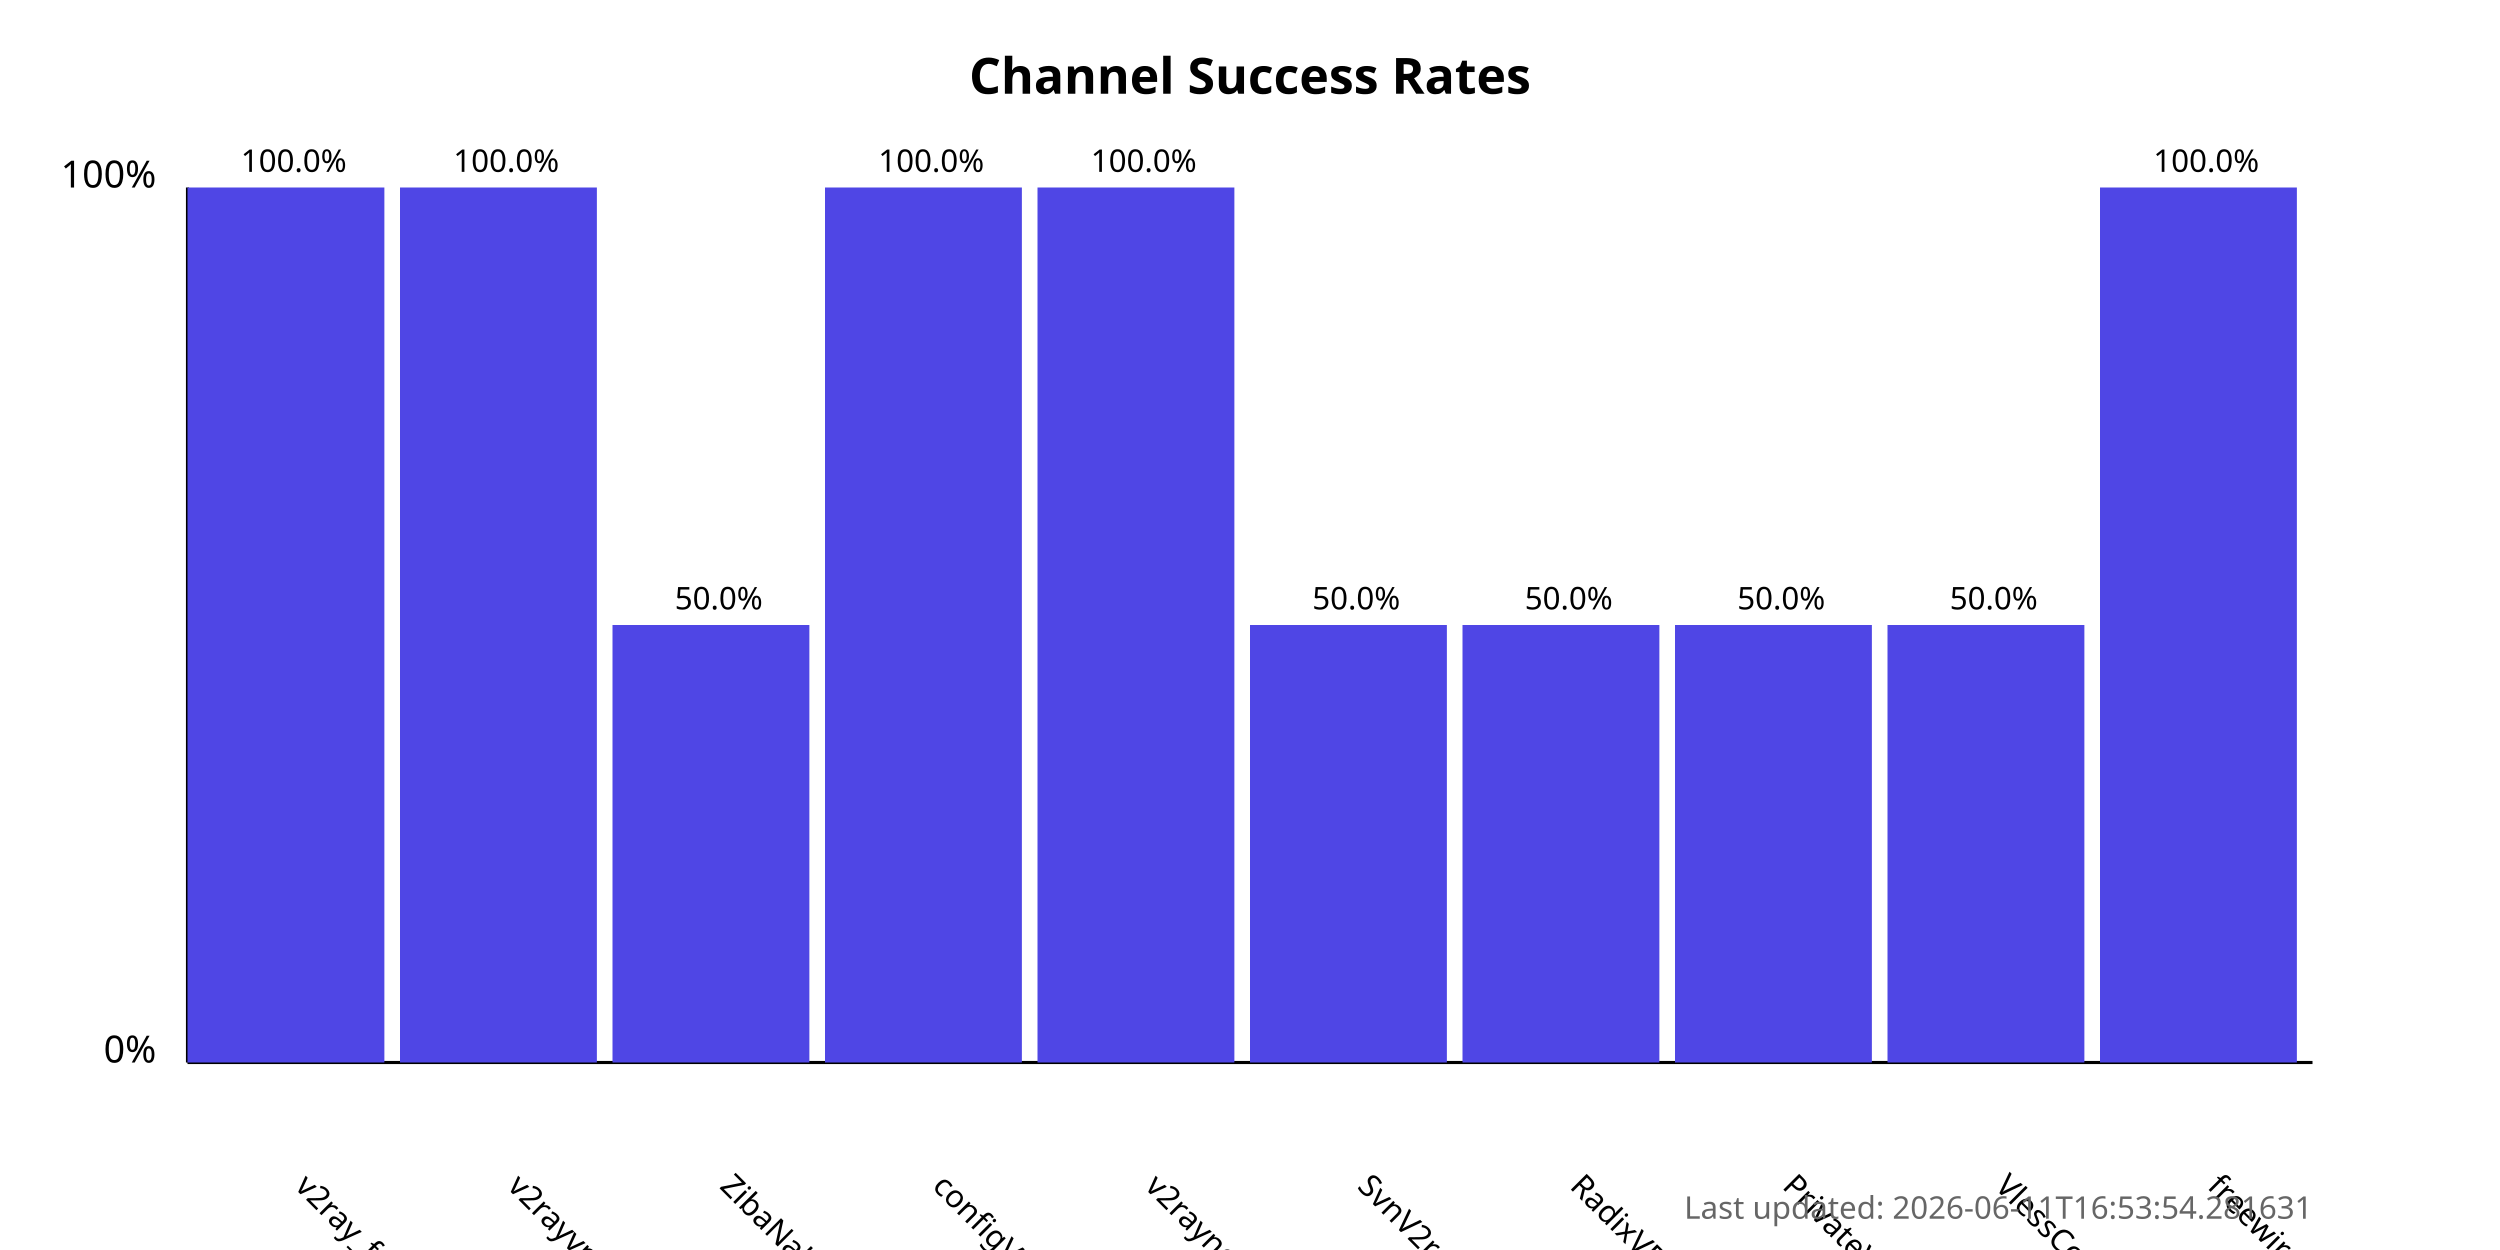
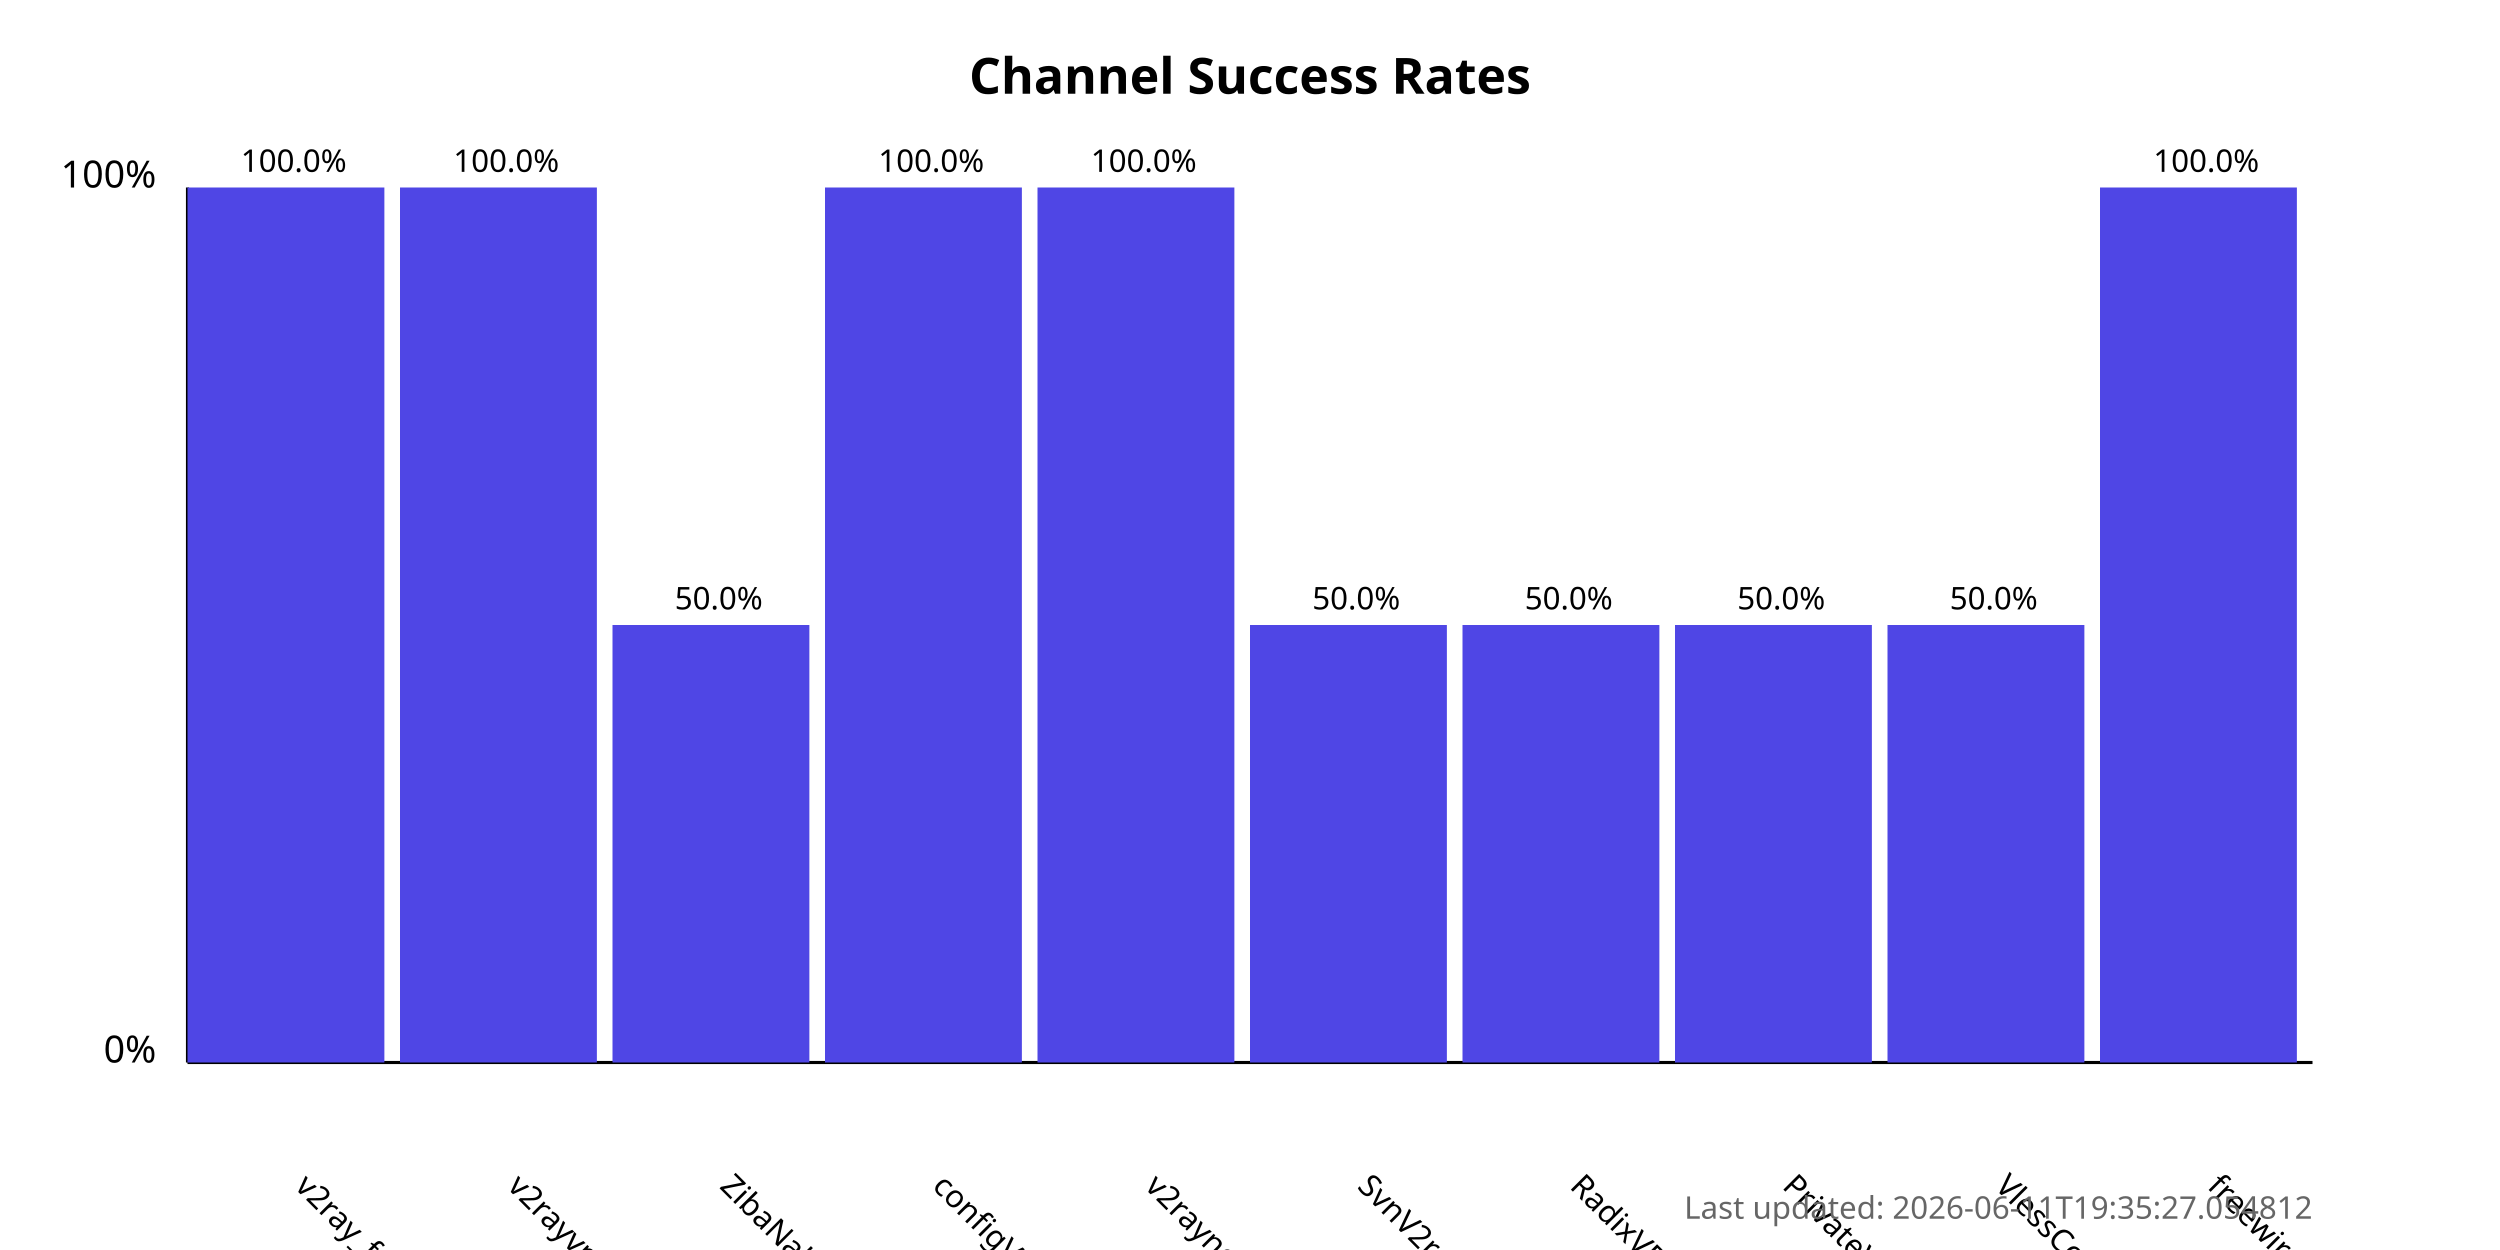
<svg xmlns="http://www.w3.org/2000/svg" width="800" height="400">
  <style>
            .chart-title { font: bold 16px sans-serif; }
            .axis-label { font: 12px sans-serif; }
            .tick-label { font: 10px sans-serif; }
            .bar { fill: #4f46e5; }
            .bar:hover { fill: #6366f1; }
            .timestamp { font: 10px sans-serif; fill: #666; }
        </style>
  <text x="400.0" y="30" text-anchor="middle" class="chart-title">
            Channel Success Rates
        </text>
  <line x1="60" y1="340" x2="60" y2="60" stroke="black" stroke-width="1" />
  <line x1="60" y1="340" x2="740" y2="340" stroke="black" stroke-width="1" />
  <text x="50" y="340" text-anchor="end" class="axis-label">0%</text>
  <text x="50" y="60" text-anchor="end" class="axis-label">100%</text>
  <g>
    <rect x="60" y="60.0" width="63.0" height="280.0" class="bar" />
    <text x="94.0" y="380" transform="rotate(45, 94.0, 380)" text-anchor="start" class="tick-label">
                v2ray_free_conf
            </text>
    <text x="94.0" y="55.0" text-anchor="middle" class="tick-label">
                100.0%
            </text>
  </g>
  <g>
    <rect x="128.0" y="60.0" width="63.0" height="280.0" class="bar" />
    <text x="162.0" y="380" transform="rotate(45, 162.0, 380)" text-anchor="start" class="tick-label">
                v2rayvpno
            </text>
    <text x="162.0" y="55.0" text-anchor="middle" class="tick-label">
                100.0%
            </text>
  </g>
  <g>
    <rect x="196.0" y="200.0" width="63.0" height="140.0" class="bar" />
    <text x="230.0" y="380" transform="rotate(45, 230.0, 380)" text-anchor="start" class="tick-label">
                ZibaNabz
            </text>
    <text x="230.0" y="195.0" text-anchor="middle" class="tick-label">
                50.0%
            </text>
  </g>
  <g>
    <rect x="264.0" y="60.0" width="63.0" height="280.0" class="bar" />
    <text x="298.0" y="380" transform="rotate(45, 298.0, 380)" text-anchor="start" class="tick-label">
                configV2rayForFree
            </text>
    <text x="298.0" y="55.0" text-anchor="middle" class="tick-label">
                100.0%
            </text>
  </g>
  <g>
    <rect x="332.0" y="60.0" width="63.0" height="280.0" class="bar" />
    <text x="366.0" y="380" transform="rotate(45, 366.0, 380)" text-anchor="start" class="tick-label">
                v2rayngvpn
            </text>
    <text x="366.0" y="55.0" text-anchor="middle" class="tick-label">
                100.0%
            </text>
  </g>
  <g>
    <rect x="400.0" y="200.0" width="63.0" height="140.0" class="bar" />
    <text x="434.0" y="380" transform="rotate(45, 434.0, 380)" text-anchor="start" class="tick-label">
                SvnV2ray
            </text>
    <text x="434.0" y="195.0" text-anchor="middle" class="tick-label">
                50.0%
            </text>
  </g>
  <g>
    <rect x="468.0" y="200.0" width="63.0" height="140.0" class="bar" />
    <text x="502.0" y="380" transform="rotate(45, 502.0, 380)" text-anchor="start" class="tick-label">
                RadixVPN
            </text>
    <text x="502.0" y="195.0" text-anchor="middle" class="tick-label">
                50.0%
            </text>
  </g>
  <g>
    <rect x="536.0" y="200.0" width="63.0" height="140.0" class="bar" />
    <text x="570.0" y="380" transform="rotate(45, 570.0, 380)" text-anchor="start" class="tick-label">
                PrivateVPNs
            </text>
    <text x="570.0" y="195.0" text-anchor="middle" class="tick-label">
                50.0%
            </text>
  </g>
  <g>
    <rect x="604.0" y="200.0" width="63.0" height="140.0" class="bar" />
    <text x="638.0" y="380" transform="rotate(45, 638.0, 380)" text-anchor="start" class="tick-label">
                VlessConfig
            </text>
    <text x="638.0" y="195.0" text-anchor="middle" class="tick-label">
                50.0%
            </text>
  </g>
  <g>
    <rect x="672.0" y="60.0" width="63.0" height="280.0" class="bar" />
    <text x="706.0" y="380" transform="rotate(45, 706.0, 380)" text-anchor="start" class="tick-label">
                freewireguard
            </text>
    <text x="706.0" y="55.0" text-anchor="middle" class="tick-label">
                100.0%
            </text>
  </g>
  <text x="740" y="390" text-anchor="end" class="timestamp">
-             Last updated: 2026-06-11T16:53:54.281631
+             Last updated: 2026-06-11T19:35:27.054812
        </text>
</svg>
